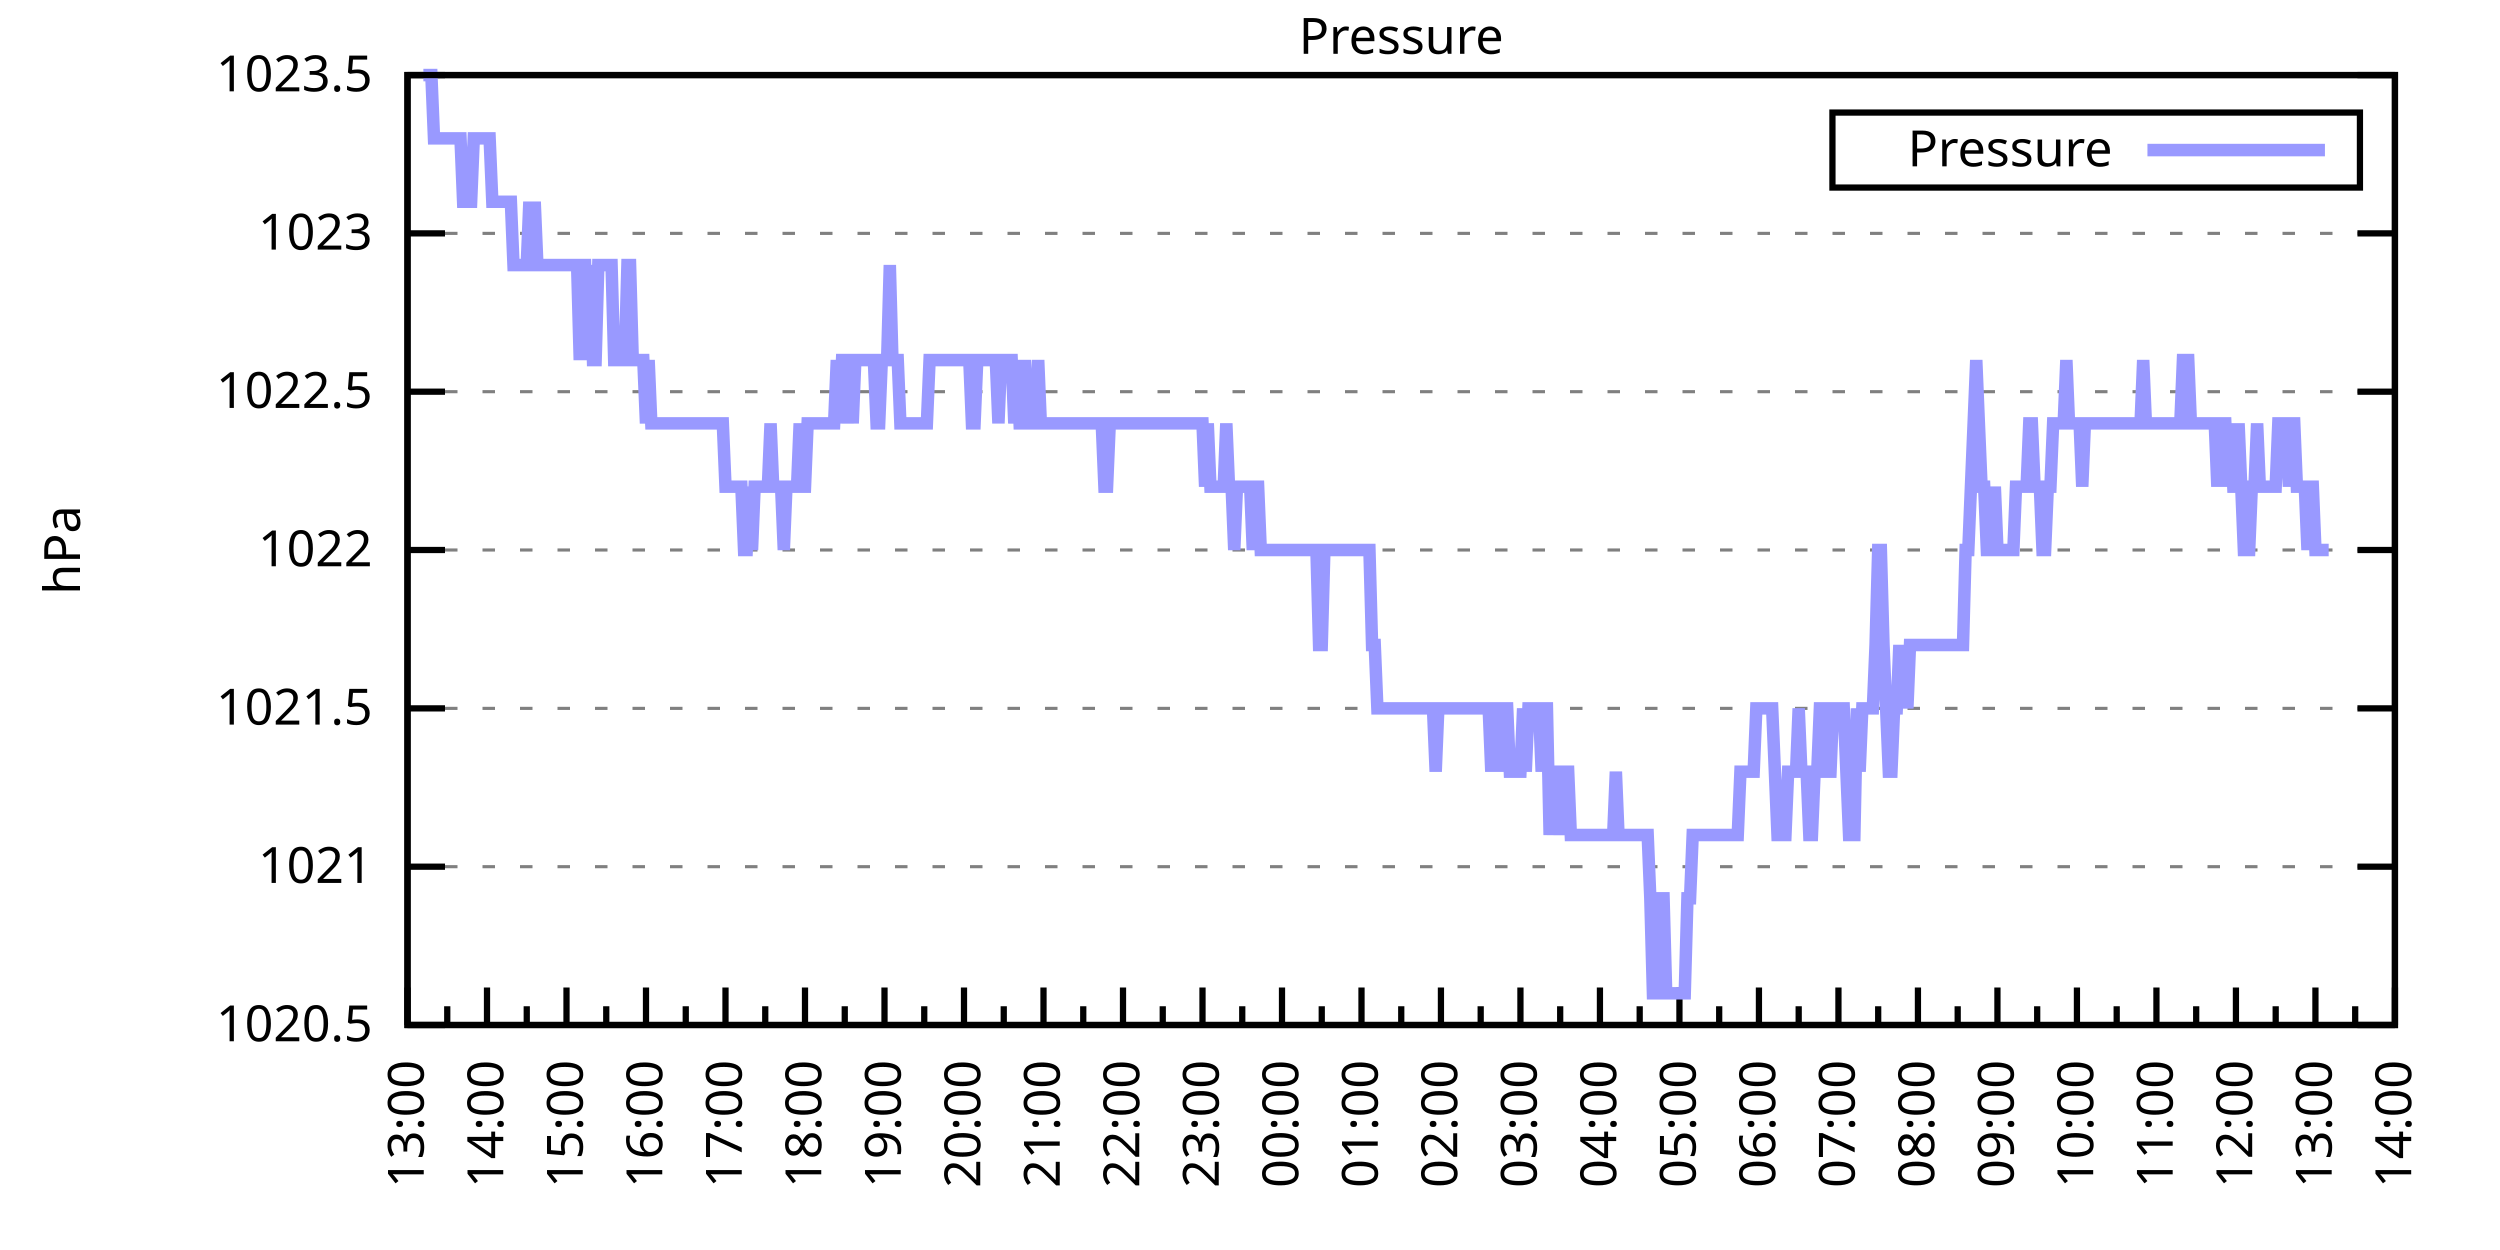
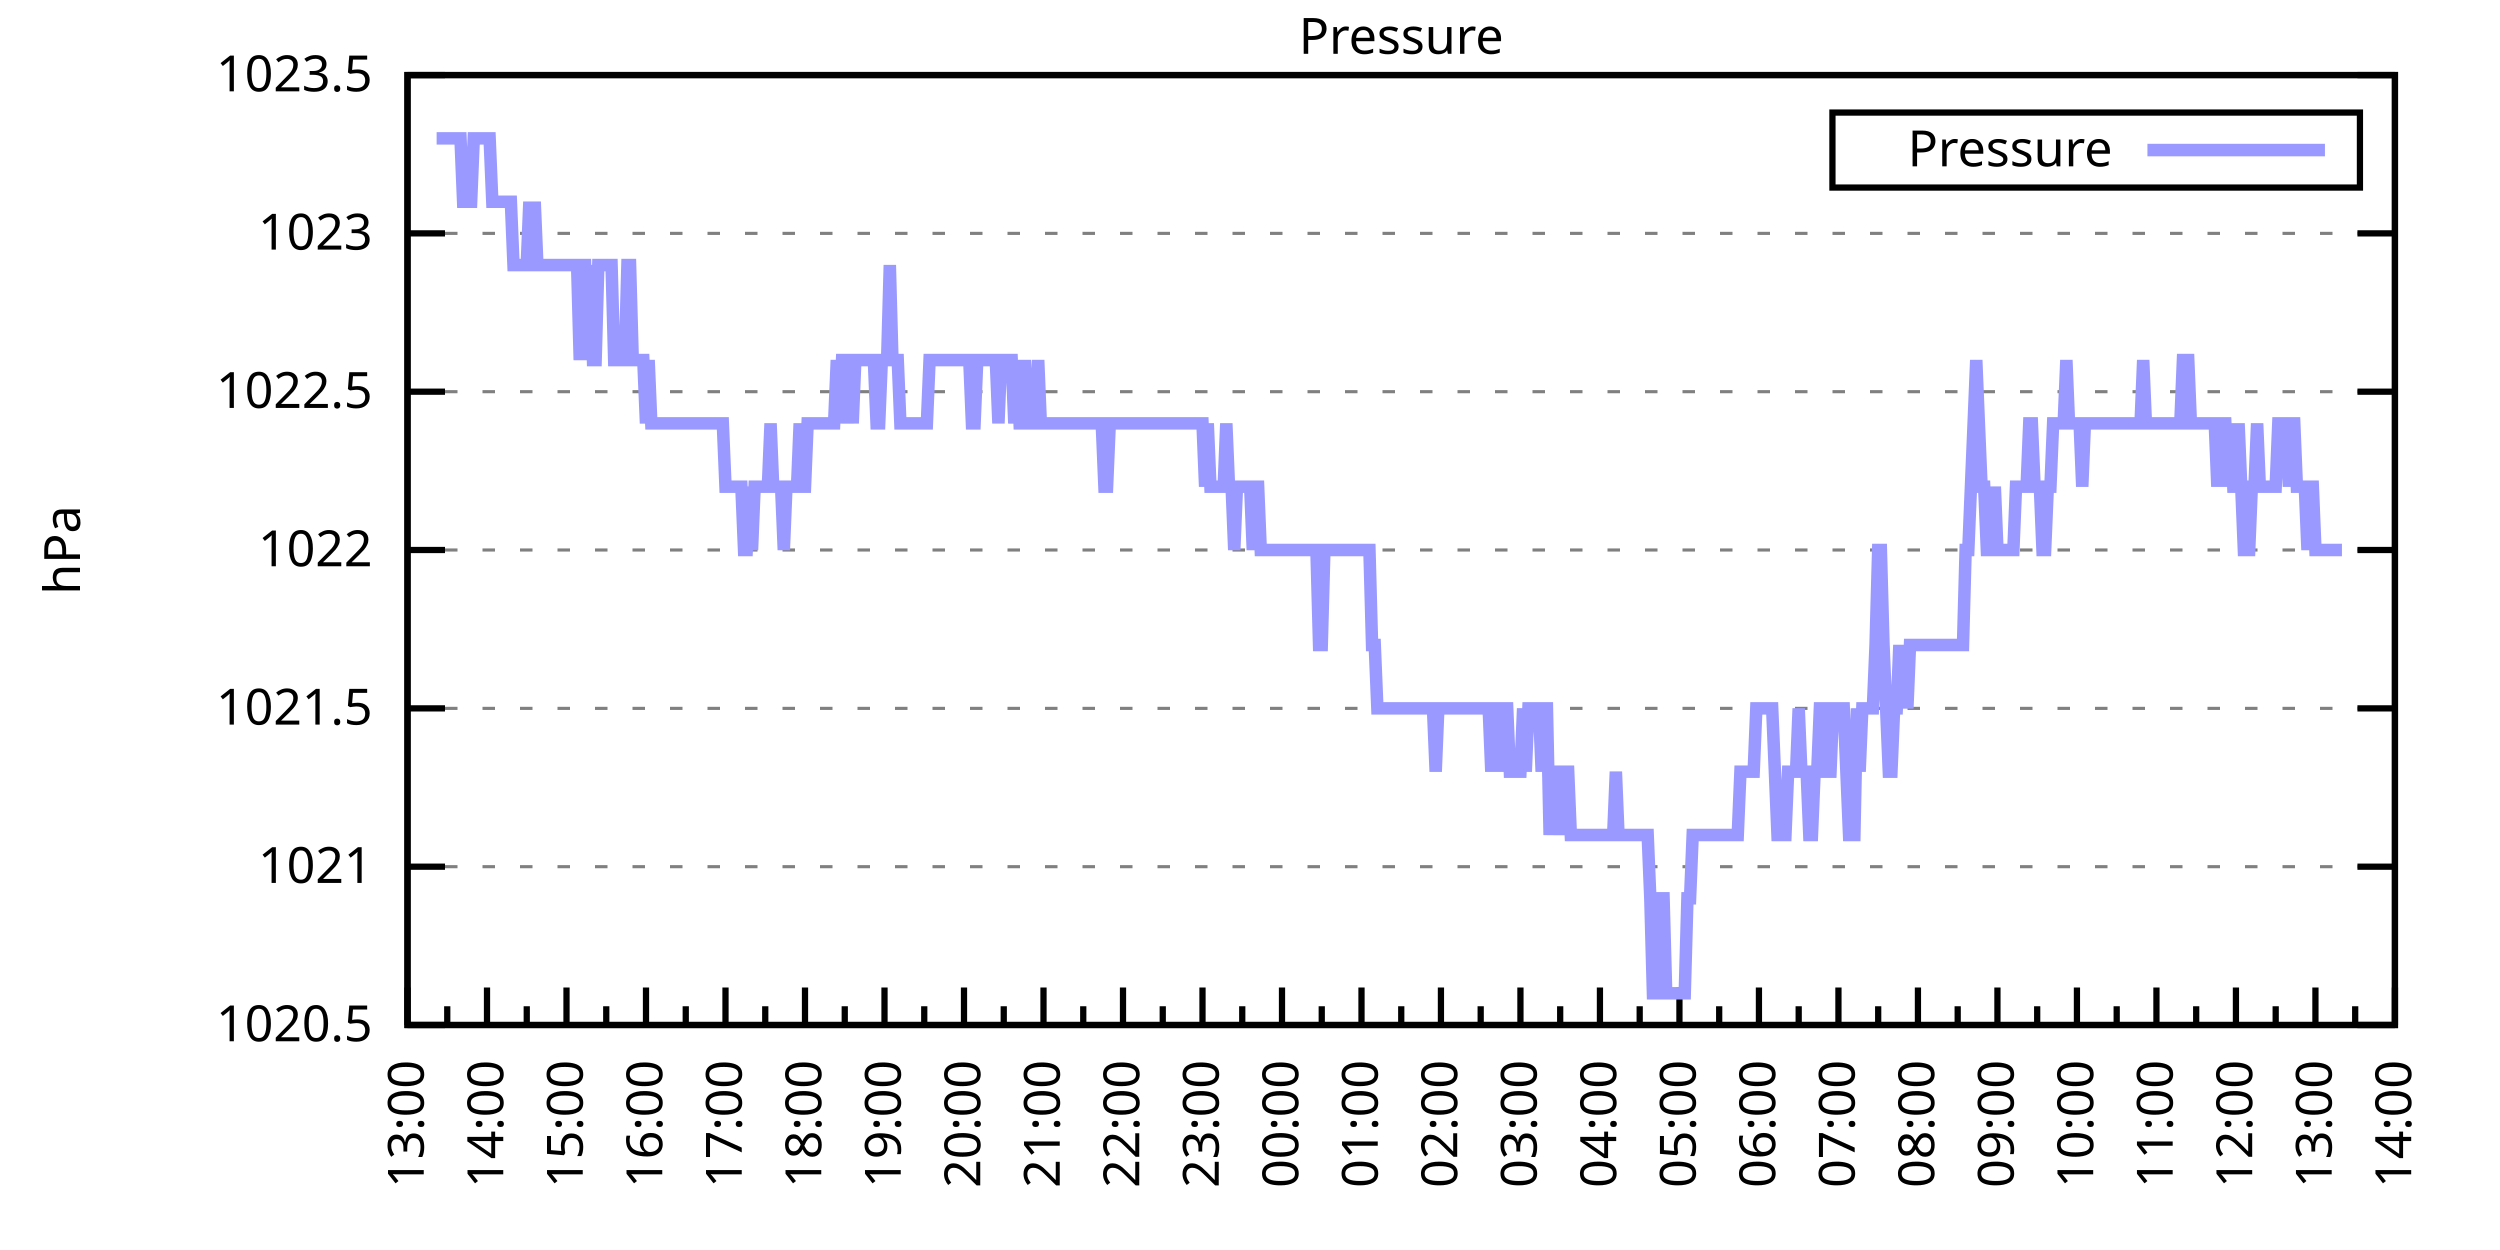
<svg xmlns="http://www.w3.org/2000/svg" xmlns:xlink="http://www.w3.org/1999/xlink" width="400" height="200" viewBox="0 0 400 200">
  <g id="gnuplot_canvas">
    <rect x="0" y="0" width="400" height="200" fill="none" />
    <defs>
      <circle id="gpDot" r="0.5" stroke-width="0.5" stroke="currentColor" />
      <path id="gpPt0" stroke-width="0.333" stroke="currentColor" d="M-1,0 h2 M0,-1 v2" />
      <path id="gpPt1" stroke-width="0.333" stroke="currentColor" d="M-1,-1 L1,1 M1,-1 L-1,1" />
      <path id="gpPt2" stroke-width="0.333" stroke="currentColor" d="M-1,0 L1,0 M0,-1 L0,1 M-1,-1 L1,1 M-1,1 L1,-1" />
      <rect id="gpPt3" stroke-width="0.333" stroke="currentColor" x="-1" y="-1" width="2" height="2" />
      <rect id="gpPt4" stroke-width="0.333" stroke="currentColor" fill="currentColor" x="-1" y="-1" width="2" height="2" />
      <circle id="gpPt5" stroke-width="0.333" stroke="currentColor" cx="0" cy="0" r="1" />
      <use xlink:href="#gpPt5" id="gpPt6" fill="currentColor" stroke="none" />
      <path id="gpPt7" stroke-width="0.333" stroke="currentColor" d="M0,-1.33 L-1.33,0.67 L1.33,0.67 z" />
      <use xlink:href="#gpPt7" id="gpPt8" fill="currentColor" stroke="none" />
      <use xlink:href="#gpPt7" id="gpPt9" stroke="currentColor" transform="rotate(180)" />
      <use xlink:href="#gpPt9" id="gpPt10" fill="currentColor" stroke="none" />
      <use xlink:href="#gpPt3" id="gpPt11" stroke="currentColor" transform="rotate(45)" />
      <use xlink:href="#gpPt11" id="gpPt12" fill="currentColor" stroke="none" />
      <path id="gpPt13" stroke-width="0.333" stroke="currentColor" d="M0,1.330 L1.265,0.411 L0.782,-1.067 L-0.782,-1.076 L-1.265,0.411 z" />
      <use xlink:href="#gpPt13" id="gpPt14" fill="currentColor" stroke="none" />
      <filter id="textbox" filterUnits="objectBoundingBox" x="0" y="0" height="1" width="1">
        <feFlood flood-color="white" flood-opacity="1" result="bgnd" />
        <feComposite in="SourceGraphic" in2="bgnd" operator="atop" />
      </filter>
      <filter id="greybox" filterUnits="objectBoundingBox" x="0" y="0" height="1" width="1">
        <feFlood flood-color="lightgrey" flood-opacity="1" result="grey" />
        <feComposite in="SourceGraphic" in2="grey" operator="atop" />
      </filter>
    </defs>
    <g fill="none" color="white" stroke="currentColor" stroke-width="1.00" stroke-linecap="butt" stroke-linejoin="miter">
</g>
    <g fill="none" color="black" stroke="currentColor" stroke-width="1.00" stroke-linecap="butt" stroke-linejoin="miter">
      <g stroke="none" shape-rendering="crispEdges">
        <polygon fill="rgb(255, 255, 255)" points="65.20,164.00 383.18,164.00 383.18,12.02 65.20,12.02 " />
      </g>
    </g>
    <g fill="none" color="black" stroke="currentColor" stroke-width="1.00" stroke-linecap="butt" stroke-linejoin="miter">
</g>
    <g fill="none" color="black" stroke="black" stroke-width="0.50" stroke-linecap="butt" stroke-linejoin="miter">
</g>
    <g fill="none" color="gray" stroke="currentColor" stroke-width="0.50" stroke-linecap="butt" stroke-linejoin="miter">
      <path stroke="gray" stroke-dasharray="2,4" class="gridline" d="M65.20,164.00 L383.19,164.00  " />
    </g>
    <g fill="none" color="gray" stroke="gray" stroke-width="1.00" stroke-linecap="butt" stroke-linejoin="miter">
</g>
    <g fill="none" color="black" stroke="currentColor" stroke-width="1.00" stroke-linecap="butt" stroke-linejoin="miter">
      <path stroke="black" d="M65.20,164.00 L71.20,164.00 M383.19,164.00 L377.19,164.00  " />
      <g transform="translate(59.60,166.60)" stroke="none" fill="black" font-family="Sans" font-size="8.00" text-anchor="end">
        <text>
          <tspan font-family="Sans"> 1020.5</tspan>
        </text>
      </g>
    </g>
    <g fill="none" color="black" stroke="currentColor" stroke-width="1.00" stroke-linecap="butt" stroke-linejoin="miter">
</g>
    <g fill="none" color="black" stroke="black" stroke-width="0.50" stroke-linecap="butt" stroke-linejoin="miter">
</g>
    <g fill="none" color="gray" stroke="currentColor" stroke-width="0.50" stroke-linecap="butt" stroke-linejoin="miter">
      <path stroke="gray" stroke-dasharray="2,4" class="gridline" d="M65.20,138.67 L383.19,138.67  " />
    </g>
    <g fill="none" color="gray" stroke="gray" stroke-width="1.00" stroke-linecap="butt" stroke-linejoin="miter">
</g>
    <g fill="none" color="black" stroke="currentColor" stroke-width="1.00" stroke-linecap="butt" stroke-linejoin="miter">
      <path stroke="black" d="M65.20,138.67 L71.20,138.67 M383.19,138.67 L377.19,138.67  " />
      <g transform="translate(59.60,141.27)" stroke="none" fill="black" font-family="Sans" font-size="8.00" text-anchor="end">
        <text>
          <tspan font-family="Sans"> 1021</tspan>
        </text>
      </g>
    </g>
    <g fill="none" color="black" stroke="currentColor" stroke-width="1.00" stroke-linecap="butt" stroke-linejoin="miter">
</g>
    <g fill="none" color="black" stroke="black" stroke-width="0.50" stroke-linecap="butt" stroke-linejoin="miter">
</g>
    <g fill="none" color="gray" stroke="currentColor" stroke-width="0.50" stroke-linecap="butt" stroke-linejoin="miter">
      <path stroke="gray" stroke-dasharray="2,4" class="gridline" d="M65.20,113.34 L383.19,113.34  " />
    </g>
    <g fill="none" color="gray" stroke="gray" stroke-width="1.00" stroke-linecap="butt" stroke-linejoin="miter">
</g>
    <g fill="none" color="black" stroke="currentColor" stroke-width="1.00" stroke-linecap="butt" stroke-linejoin="miter">
      <path stroke="black" d="M65.20,113.34 L71.20,113.34 M383.19,113.34 L377.19,113.34  " />
      <g transform="translate(59.60,115.94)" stroke="none" fill="black" font-family="Sans" font-size="8.00" text-anchor="end">
        <text>
          <tspan font-family="Sans"> 1021.5</tspan>
        </text>
      </g>
    </g>
    <g fill="none" color="black" stroke="currentColor" stroke-width="1.00" stroke-linecap="butt" stroke-linejoin="miter">
</g>
    <g fill="none" color="black" stroke="black" stroke-width="0.50" stroke-linecap="butt" stroke-linejoin="miter">
</g>
    <g fill="none" color="gray" stroke="currentColor" stroke-width="0.50" stroke-linecap="butt" stroke-linejoin="miter">
      <path stroke="gray" stroke-dasharray="2,4" class="gridline" d="M65.20,88.00 L383.19,88.00  " />
    </g>
    <g fill="none" color="gray" stroke="gray" stroke-width="1.00" stroke-linecap="butt" stroke-linejoin="miter">
</g>
    <g fill="none" color="black" stroke="currentColor" stroke-width="1.00" stroke-linecap="butt" stroke-linejoin="miter">
      <path stroke="black" d="M65.20,88.00 L71.20,88.00 M383.19,88.00 L377.19,88.00  " />
      <g transform="translate(59.60,90.60)" stroke="none" fill="black" font-family="Sans" font-size="8.00" text-anchor="end">
        <text>
          <tspan font-family="Sans"> 1022</tspan>
        </text>
      </g>
    </g>
    <g fill="none" color="black" stroke="currentColor" stroke-width="1.00" stroke-linecap="butt" stroke-linejoin="miter">
</g>
    <g fill="none" color="black" stroke="black" stroke-width="0.50" stroke-linecap="butt" stroke-linejoin="miter">
</g>
    <g fill="none" color="gray" stroke="currentColor" stroke-width="0.50" stroke-linecap="butt" stroke-linejoin="miter">
      <path stroke="gray" stroke-dasharray="2,4" class="gridline" d="M65.20,62.67 L383.19,62.67  " />
    </g>
    <g fill="none" color="gray" stroke="gray" stroke-width="1.00" stroke-linecap="butt" stroke-linejoin="miter">
</g>
    <g fill="none" color="black" stroke="currentColor" stroke-width="1.00" stroke-linecap="butt" stroke-linejoin="miter">
      <path stroke="black" d="M65.20,62.67 L71.20,62.67 M383.19,62.67 L377.19,62.67  " />
      <g transform="translate(59.60,65.27)" stroke="none" fill="black" font-family="Sans" font-size="8.00" text-anchor="end">
        <text>
          <tspan font-family="Sans"> 1022.5</tspan>
        </text>
      </g>
    </g>
    <g fill="none" color="black" stroke="currentColor" stroke-width="1.00" stroke-linecap="butt" stroke-linejoin="miter">
</g>
    <g fill="none" color="black" stroke="black" stroke-width="0.50" stroke-linecap="butt" stroke-linejoin="miter">
</g>
    <g fill="none" color="gray" stroke="currentColor" stroke-width="0.50" stroke-linecap="butt" stroke-linejoin="miter">
      <path stroke="gray" stroke-dasharray="2,4" class="gridline" d="M65.20,37.34 L383.19,37.34  " />
    </g>
    <g fill="none" color="gray" stroke="gray" stroke-width="1.00" stroke-linecap="butt" stroke-linejoin="miter">
</g>
    <g fill="none" color="black" stroke="currentColor" stroke-width="1.00" stroke-linecap="butt" stroke-linejoin="miter">
      <path stroke="black" d="M65.20,37.34 L71.20,37.34 M383.19,37.34 L377.19,37.34  " />
      <g transform="translate(59.60,39.94)" stroke="none" fill="black" font-family="Sans" font-size="8.00" text-anchor="end">
        <text>
          <tspan font-family="Sans"> 1023</tspan>
        </text>
      </g>
    </g>
    <g fill="none" color="black" stroke="currentColor" stroke-width="1.00" stroke-linecap="butt" stroke-linejoin="miter">
</g>
    <g fill="none" color="black" stroke="black" stroke-width="0.50" stroke-linecap="butt" stroke-linejoin="miter">
</g>
    <g fill="none" color="gray" stroke="currentColor" stroke-width="0.50" stroke-linecap="butt" stroke-linejoin="miter">
      <path stroke="gray" stroke-dasharray="2,4" class="gridline" d="M65.20,12.01 L383.19,12.01  " />
    </g>
    <g fill="none" color="gray" stroke="gray" stroke-width="1.00" stroke-linecap="butt" stroke-linejoin="miter">
</g>
    <g fill="none" color="black" stroke="currentColor" stroke-width="1.00" stroke-linecap="butt" stroke-linejoin="miter">
      <path stroke="black" d="M65.20,12.01 L71.20,12.01 M383.19,12.01 L377.19,12.01  " />
      <g transform="translate(59.60,14.61)" stroke="none" fill="black" font-family="Sans" font-size="8.00" text-anchor="end">
        <text>
          <tspan font-family="Sans"> 1023.5</tspan>
        </text>
      </g>
    </g>
    <g fill="none" color="black" stroke="currentColor" stroke-width="1.00" stroke-linecap="butt" stroke-linejoin="miter">
      <path stroke="black" d="M65.20,164.00 L65.20,158.00  " />
      <g transform="translate(67.80,169.60) rotate(270)" stroke="none" fill="black" font-family="Sans" font-size="8.00" text-anchor="end">
        <text>
          <tspan font-family="Sans">13:00</tspan>
        </text>
      </g>
    </g>
    <g fill="none" color="black" stroke="currentColor" stroke-width="1.00" stroke-linecap="butt" stroke-linejoin="miter">
      <path stroke="black" d="M71.56,164.00 L71.56,161.00 M77.92,164.00 L77.92,158.00  " />
      <g transform="translate(80.52,169.60) rotate(270)" stroke="none" fill="black" font-family="Sans" font-size="8.00" text-anchor="end">
        <text>
          <tspan font-family="Sans">14:00</tspan>
        </text>
      </g>
    </g>
    <g fill="none" color="black" stroke="currentColor" stroke-width="1.00" stroke-linecap="butt" stroke-linejoin="miter">
      <path stroke="black" d="M84.28,164.00 L84.28,161.00 M90.64,164.00 L90.64,158.00  " />
      <g transform="translate(93.24,169.60) rotate(270)" stroke="none" fill="black" font-family="Sans" font-size="8.00" text-anchor="end">
        <text>
          <tspan font-family="Sans">15:00</tspan>
        </text>
      </g>
    </g>
    <g fill="none" color="black" stroke="currentColor" stroke-width="1.00" stroke-linecap="butt" stroke-linejoin="miter">
      <path stroke="black" d="M97.00,164.00 L97.00,161.00 M103.36,164.00 L103.36,158.00  " />
      <g transform="translate(105.96,169.60) rotate(270)" stroke="none" fill="black" font-family="Sans" font-size="8.00" text-anchor="end">
        <text>
          <tspan font-family="Sans">16:00</tspan>
        </text>
      </g>
    </g>
    <g fill="none" color="black" stroke="currentColor" stroke-width="1.00" stroke-linecap="butt" stroke-linejoin="miter">
      <path stroke="black" d="M109.72,164.00 L109.72,161.00 M116.08,164.00 L116.08,158.00  " />
      <g transform="translate(118.68,169.60) rotate(270)" stroke="none" fill="black" font-family="Sans" font-size="8.00" text-anchor="end">
        <text>
          <tspan font-family="Sans">17:00</tspan>
        </text>
      </g>
    </g>
    <g fill="none" color="black" stroke="currentColor" stroke-width="1.00" stroke-linecap="butt" stroke-linejoin="miter">
      <path stroke="black" d="M122.44,164.00 L122.44,161.00 M128.80,164.00 L128.80,158.00  " />
      <g transform="translate(131.40,169.60) rotate(270)" stroke="none" fill="black" font-family="Sans" font-size="8.00" text-anchor="end">
        <text>
          <tspan font-family="Sans">18:00</tspan>
        </text>
      </g>
    </g>
    <g fill="none" color="black" stroke="currentColor" stroke-width="1.00" stroke-linecap="butt" stroke-linejoin="miter">
      <path stroke="black" d="M135.16,164.00 L135.16,161.00 M141.52,164.00 L141.52,158.00  " />
      <g transform="translate(144.12,169.60) rotate(270)" stroke="none" fill="black" font-family="Sans" font-size="8.00" text-anchor="end">
        <text>
          <tspan font-family="Sans">19:00</tspan>
        </text>
      </g>
    </g>
    <g fill="none" color="black" stroke="currentColor" stroke-width="1.00" stroke-linecap="butt" stroke-linejoin="miter">
      <path stroke="black" d="M147.88,164.00 L147.88,161.00 M154.24,164.00 L154.24,158.00  " />
      <g transform="translate(156.84,169.60) rotate(270)" stroke="none" fill="black" font-family="Sans" font-size="8.00" text-anchor="end">
        <text>
          <tspan font-family="Sans">20:00</tspan>
        </text>
      </g>
    </g>
    <g fill="none" color="black" stroke="currentColor" stroke-width="1.00" stroke-linecap="butt" stroke-linejoin="miter">
      <path stroke="black" d="M160.60,164.00 L160.60,161.00 M166.96,164.00 L166.96,158.00  " />
      <g transform="translate(169.56,169.60) rotate(270)" stroke="none" fill="black" font-family="Sans" font-size="8.00" text-anchor="end">
        <text>
          <tspan font-family="Sans">21:00</tspan>
        </text>
      </g>
    </g>
    <g fill="none" color="black" stroke="currentColor" stroke-width="1.00" stroke-linecap="butt" stroke-linejoin="miter">
      <path stroke="black" d="M173.32,164.00 L173.32,161.00 M179.68,164.00 L179.68,158.00  " />
      <g transform="translate(182.28,169.60) rotate(270)" stroke="none" fill="black" font-family="Sans" font-size="8.00" text-anchor="end">
        <text>
          <tspan font-family="Sans">22:00</tspan>
        </text>
      </g>
    </g>
    <g fill="none" color="black" stroke="currentColor" stroke-width="1.00" stroke-linecap="butt" stroke-linejoin="miter">
      <path stroke="black" d="M186.04,164.00 L186.04,161.00 M192.40,164.00 L192.40,158.00  " />
      <g transform="translate(195.00,169.60) rotate(270)" stroke="none" fill="black" font-family="Sans" font-size="8.00" text-anchor="end">
        <text>
          <tspan font-family="Sans">23:00</tspan>
        </text>
      </g>
    </g>
    <g fill="none" color="black" stroke="currentColor" stroke-width="1.00" stroke-linecap="butt" stroke-linejoin="miter">
      <path stroke="black" d="M198.76,164.00 L198.76,161.00 M205.12,164.00 L205.12,158.00  " />
      <g transform="translate(207.72,169.60) rotate(270)" stroke="none" fill="black" font-family="Sans" font-size="8.00" text-anchor="end">
        <text>
          <tspan font-family="Sans">00:00</tspan>
        </text>
      </g>
    </g>
    <g fill="none" color="black" stroke="currentColor" stroke-width="1.00" stroke-linecap="butt" stroke-linejoin="miter">
      <path stroke="black" d="M211.48,164.00 L211.48,161.00 M217.84,164.00 L217.84,158.00  " />
      <g transform="translate(220.44,169.60) rotate(270)" stroke="none" fill="black" font-family="Sans" font-size="8.00" text-anchor="end">
        <text>
          <tspan font-family="Sans">01:00</tspan>
        </text>
      </g>
    </g>
    <g fill="none" color="black" stroke="currentColor" stroke-width="1.00" stroke-linecap="butt" stroke-linejoin="miter">
      <path stroke="black" d="M224.20,164.00 L224.20,161.00 M230.55,164.00 L230.55,158.00  " />
      <g transform="translate(233.15,169.60) rotate(270)" stroke="none" fill="black" font-family="Sans" font-size="8.00" text-anchor="end">
        <text>
          <tspan font-family="Sans">02:00</tspan>
        </text>
      </g>
    </g>
    <g fill="none" color="black" stroke="currentColor" stroke-width="1.00" stroke-linecap="butt" stroke-linejoin="miter">
      <path stroke="black" d="M236.91,164.00 L236.91,161.00 M243.27,164.00 L243.27,158.00  " />
      <g transform="translate(245.87,169.60) rotate(270)" stroke="none" fill="black" font-family="Sans" font-size="8.00" text-anchor="end">
        <text>
          <tspan font-family="Sans">03:00</tspan>
        </text>
      </g>
    </g>
    <g fill="none" color="black" stroke="currentColor" stroke-width="1.00" stroke-linecap="butt" stroke-linejoin="miter">
      <path stroke="black" d="M249.63,164.00 L249.63,161.00 M255.99,164.00 L255.99,158.00  " />
      <g transform="translate(258.59,169.60) rotate(270)" stroke="none" fill="black" font-family="Sans" font-size="8.00" text-anchor="end">
        <text>
          <tspan font-family="Sans">04:00</tspan>
        </text>
      </g>
    </g>
    <g fill="none" color="black" stroke="currentColor" stroke-width="1.00" stroke-linecap="butt" stroke-linejoin="miter">
      <path stroke="black" d="M262.35,164.00 L262.35,161.00 M268.71,164.00 L268.71,158.00  " />
      <g transform="translate(271.31,169.60) rotate(270)" stroke="none" fill="black" font-family="Sans" font-size="8.00" text-anchor="end">
        <text>
          <tspan font-family="Sans">05:00</tspan>
        </text>
      </g>
    </g>
    <g fill="none" color="black" stroke="currentColor" stroke-width="1.00" stroke-linecap="butt" stroke-linejoin="miter">
      <path stroke="black" d="M275.07,164.00 L275.07,161.00 M281.43,164.00 L281.43,158.00  " />
      <g transform="translate(284.03,169.60) rotate(270)" stroke="none" fill="black" font-family="Sans" font-size="8.00" text-anchor="end">
        <text>
          <tspan font-family="Sans">06:00</tspan>
        </text>
      </g>
    </g>
    <g fill="none" color="black" stroke="currentColor" stroke-width="1.00" stroke-linecap="butt" stroke-linejoin="miter">
      <path stroke="black" d="M287.79,164.00 L287.79,161.00 M294.15,164.00 L294.15,158.00  " />
      <g transform="translate(296.75,169.60) rotate(270)" stroke="none" fill="black" font-family="Sans" font-size="8.00" text-anchor="end">
        <text>
          <tspan font-family="Sans">07:00</tspan>
        </text>
      </g>
    </g>
    <g fill="none" color="black" stroke="currentColor" stroke-width="1.00" stroke-linecap="butt" stroke-linejoin="miter">
      <path stroke="black" d="M300.51,164.00 L300.51,161.00 M306.87,164.00 L306.87,158.00  " />
      <g transform="translate(309.47,169.60) rotate(270)" stroke="none" fill="black" font-family="Sans" font-size="8.00" text-anchor="end">
        <text>
          <tspan font-family="Sans">08:00</tspan>
        </text>
      </g>
    </g>
    <g fill="none" color="black" stroke="currentColor" stroke-width="1.00" stroke-linecap="butt" stroke-linejoin="miter">
      <path stroke="black" d="M313.23,164.00 L313.23,161.00 M319.59,164.00 L319.59,158.00  " />
      <g transform="translate(322.19,169.60) rotate(270)" stroke="none" fill="black" font-family="Sans" font-size="8.00" text-anchor="end">
        <text>
          <tspan font-family="Sans">09:00</tspan>
        </text>
      </g>
    </g>
    <g fill="none" color="black" stroke="currentColor" stroke-width="1.00" stroke-linecap="butt" stroke-linejoin="miter">
      <path stroke="black" d="M325.95,164.00 L325.95,161.00 M332.31,164.00 L332.31,158.00  " />
      <g transform="translate(334.91,169.60) rotate(270)" stroke="none" fill="black" font-family="Sans" font-size="8.00" text-anchor="end">
        <text>
          <tspan font-family="Sans">10:00</tspan>
        </text>
      </g>
    </g>
    <g fill="none" color="black" stroke="currentColor" stroke-width="1.00" stroke-linecap="butt" stroke-linejoin="miter">
      <path stroke="black" d="M338.67,164.00 L338.67,161.00 M345.03,164.00 L345.03,158.00  " />
      <g transform="translate(347.63,169.60) rotate(270)" stroke="none" fill="black" font-family="Sans" font-size="8.00" text-anchor="end">
        <text>
          <tspan font-family="Sans">11:00</tspan>
        </text>
      </g>
    </g>
    <g fill="none" color="black" stroke="currentColor" stroke-width="1.00" stroke-linecap="butt" stroke-linejoin="miter">
      <path stroke="black" d="M351.39,164.00 L351.39,161.00 M357.75,164.00 L357.75,158.00  " />
      <g transform="translate(360.35,169.60) rotate(270)" stroke="none" fill="black" font-family="Sans" font-size="8.00" text-anchor="end">
        <text>
          <tspan font-family="Sans">12:00</tspan>
        </text>
      </g>
    </g>
    <g fill="none" color="black" stroke="currentColor" stroke-width="1.00" stroke-linecap="butt" stroke-linejoin="miter">
      <path stroke="black" d="M364.11,164.00 L364.11,161.00 M370.47,164.00 L370.47,158.00  " />
      <g transform="translate(373.07,169.60) rotate(270)" stroke="none" fill="black" font-family="Sans" font-size="8.00" text-anchor="end">
        <text>
          <tspan font-family="Sans">13:00</tspan>
        </text>
      </g>
    </g>
    <g fill="none" color="black" stroke="currentColor" stroke-width="1.00" stroke-linecap="butt" stroke-linejoin="miter">
      <path stroke="black" d="M376.83,164.00 L376.83,161.00 M383.19,164.00 L383.19,158.00  " />
      <g transform="translate(385.79,169.60) rotate(270)" stroke="none" fill="black" font-family="Sans" font-size="8.00" text-anchor="end">
        <text>
          <tspan font-family="Sans">14:00</tspan>
        </text>
      </g>
    </g>
    <g fill="none" color="black" stroke="currentColor" stroke-width="1.00" stroke-linecap="butt" stroke-linejoin="miter">
</g>
    <g fill="none" color="black" stroke="currentColor" stroke-width="1.00" stroke-linecap="butt" stroke-linejoin="miter">
      <path stroke="black" d="M65.20,12.01 L65.20,164.00 L383.19,164.00 L383.19,12.01 L65.20,12.01 Z  " />
    </g>
    <g fill="none" color="black" stroke="currentColor" stroke-width="1.00" stroke-linecap="butt" stroke-linejoin="miter">
      <g transform="translate(12.80,88.01) rotate(270)" stroke="none" fill="black" font-family="Sans" font-size="8.00" text-anchor="middle">
        <text>
          <tspan font-family="Sans">hPa</tspan>
        </text>
      </g>
    </g>
    <g fill="none" color="black" stroke="currentColor" stroke-width="1.00" stroke-linecap="butt" stroke-linejoin="miter">
</g>
    <g fill="none" color="black" stroke="currentColor" stroke-width="1.00" stroke-linecap="butt" stroke-linejoin="miter">
      <path stroke="black" d="M293.19,30.01 L293.19,18.01 L377.59,18.01 L377.59,30.01 L293.19,30.01 Z  " />
    </g>
    <g id="Pressure_plot_1">
      <g fill="none" color="white" stroke="black" stroke-width="2.00" stroke-linecap="butt" stroke-linejoin="miter">
</g>
      <g fill="none" color="black" stroke="currentColor" stroke-width="2.00" stroke-linecap="butt" stroke-linejoin="miter">
        <g transform="translate(337.99,26.61)" stroke="none" fill="black" font-family="Sans" font-size="8.00" text-anchor="end">
          <text>
            <tspan font-family="Sans">Pressure</tspan>
          </text>
        </g>
      </g>
      <g fill="none" color="black" stroke="currentColor" stroke-width="2.00" stroke-linecap="butt" stroke-linejoin="miter">
-         <path stroke="rgb(153, 153, 255)" d="M343.59,24.01 L371.99,24.01 M67.74,12.01 L68.17,12.01 L68.59,12.01 L69.02,12.01 L69.44,22.14 L69.86,22.14   L70.29,22.14 L70.71,22.14 L71.14,22.14 L71.56,22.14 L71.98,22.14 L72.41,22.14 L72.83,22.14 L73.26,22.14   L73.68,22.14 L74.10,32.28 L74.53,32.28 L74.95,32.28 L75.38,32.28 L75.80,22.14 L76.22,22.14 L76.65,22.14   L77.07,22.14 L77.50,22.14 L77.92,22.14 L78.34,22.14 L78.77,32.28 L79.19,32.28 L79.62,32.28 L80.04,32.28   L80.46,32.28 L80.89,32.28 L81.31,32.28 L81.74,32.28 L82.16,42.41 L82.58,42.41 L83.01,42.41 L83.43,42.41   L83.86,42.41 L84.28,42.41 L84.70,32.28 L85.13,42.41 L85.55,32.28 L85.98,42.41 L86.40,42.41 L86.82,42.41   L87.25,42.41 L87.67,42.41 L88.10,42.41 L88.52,42.41 L88.94,42.41 L89.37,42.41 L89.79,42.41 L90.22,42.41   L90.64,42.41 L91.06,42.41 L91.49,42.41 L91.91,42.41 L92.34,42.41 L92.76,57.61 L93.18,42.41 L93.61,42.41   L94.03,57.61 L94.46,42.41 L94.88,57.61 L95.30,57.61 L95.73,42.41 L96.15,42.41 L96.58,42.41 L97.00,42.41   L97.42,42.41 L97.85,42.41 L98.27,57.61 L98.69,57.61 L99.12,57.61 L99.54,57.61 L99.97,57.61 L100.39,42.41   L100.81,42.41 L101.24,57.61 L101.66,57.61 L102.09,57.61 L102.51,57.61 L102.93,57.61 L103.36,67.74 L103.78,57.61   L104.21,67.74 L104.63,67.74 L105.05,67.74 L105.48,67.74 L105.90,67.74 L106.33,67.74 L106.75,67.74 L107.17,67.74   L107.60,67.74 L108.02,67.74 L108.45,67.74 L108.87,67.74 L109.29,67.74 L109.72,67.74 L110.14,67.74 L110.57,67.74   L110.99,67.74 L111.41,67.74 L111.84,67.74 L112.26,67.74 L112.69,67.74 L113.11,67.74 L113.53,67.74 L113.96,67.74   L114.38,67.74 L114.81,67.74 L115.23,67.74 L115.65,67.74 L116.08,77.87 L116.50,77.87 L116.93,77.87 L117.35,77.87   L117.77,77.87 L118.20,77.87 L118.62,77.87 L119.05,88.00 L119.47,88.00 L119.89,77.87 L120.32,88.00 L120.74,77.87   L121.17,77.87 L121.59,77.87 L122.01,77.87 L122.44,77.87 L122.86,77.87 L123.29,67.74 L123.71,77.87 L124.13,77.87   L124.56,77.87 L124.98,77.87 L125.41,88.00 L125.83,77.87 L126.25,77.87 L126.68,77.87 L127.10,77.87 L127.53,77.87   L127.95,67.74 L128.37,77.87 L128.80,77.87 L129.22,67.74 L129.65,67.74 L130.07,67.74 L130.49,67.74 L130.92,67.74   L131.34,67.74 L131.77,67.74 L132.19,67.74 L132.61,67.74 L133.04,67.74 L133.46,67.74 L133.89,57.61 L134.31,67.74   L134.73,57.61 L135.16,57.61 L135.58,67.74 L136.01,57.61 L136.43,67.74 L136.85,57.61 L137.28,57.61 L137.70,57.61   L138.13,57.61 L138.55,57.61 L138.97,57.61 L139.40,57.61 L139.82,57.61 L140.25,67.74 L140.67,67.74 L141.09,57.61   L141.52,57.61 L141.94,57.61 L142.37,42.41 L142.79,57.61 L143.21,57.61 L143.64,57.61 L144.06,67.74 L144.49,67.74   L144.91,67.74 L145.33,67.74 L145.76,67.74 L146.18,67.74 L146.61,67.74 L147.03,67.74 L147.45,67.74 L147.88,67.74   L148.30,67.74 L148.73,57.61 L149.15,57.61 L149.57,57.61 L150.00,57.61 L150.42,57.61 L150.85,57.61 L151.27,57.61   L151.69,57.61 L152.12,57.61 L152.54,57.61 L152.97,57.61 L153.39,57.61 L153.81,57.61 L154.24,57.61 L154.66,57.61   L155.09,57.61 L155.51,67.74 L155.93,67.74 L156.36,57.61 L156.78,57.61 L157.21,57.61 L157.63,57.61 L158.05,57.61   L158.48,57.61 L158.90,57.61 L159.33,57.61 L159.75,67.74 L160.17,57.61 L160.60,57.61 L161.02,57.61 L161.44,57.61   L161.87,57.61 L162.29,67.74 L162.72,57.61 L163.14,67.74 L163.56,67.74 L163.99,57.61 L164.41,67.74 L164.84,67.74   L165.26,67.74 L165.68,67.74 L166.11,57.61 L166.53,67.74 L166.96,67.74 L167.38,67.74 L167.80,67.74 L168.23,67.74   L168.65,67.74 L169.08,67.74 L169.50,67.74 L169.92,67.74 L170.35,67.74 L170.77,67.74 L171.20,67.74 L171.62,67.74   L172.04,67.74 L172.47,67.74 L172.89,67.74 L173.32,67.74 L173.74,67.74 L174.16,67.74 L174.59,67.74 L175.01,67.74   L175.44,67.74 L175.86,67.74 L176.28,67.74 L176.71,77.87 L177.13,77.87 L177.56,67.74 L177.98,67.74 L178.40,67.74   L178.83,67.74 L179.25,67.74 L179.68,67.74 L180.10,67.74 L180.52,67.74 L180.95,67.74 L181.37,67.74 L181.80,67.74   L182.22,67.74 L182.64,67.74 L183.07,67.74 L183.49,67.74 L183.92,67.74 L184.34,67.74 L184.76,67.74 L185.19,67.74   L185.61,67.74 L186.04,67.74 L186.46,67.74 L186.88,67.74 L187.31,67.74 L187.73,67.74 L188.16,67.74 L188.58,67.74   L189.00,67.74 L189.43,67.74 L189.85,67.74 L190.28,67.74 L190.70,67.74 L191.12,67.74 L191.55,67.74 L191.97,67.74   L192.40,67.74 L192.82,77.87 L193.24,67.74 L193.67,77.87 L194.09,77.87 L194.52,77.87 L194.94,77.87 L195.36,77.87   L195.79,77.87 L196.21,67.74 L196.64,77.87 L197.06,77.87 L197.48,88.00 L197.91,77.87 L198.33,77.87 L198.76,77.87   L199.18,77.87 L199.60,77.87 L200.03,77.87 L200.45,88.00 L200.88,77.87 L201.30,77.87 L201.72,88.00 L202.15,88.00   L202.57,88.00 L203.00,88.00 L203.42,88.00 L203.84,88.00 L204.27,88.00 L204.69,88.00 L205.12,88.00 L205.54,88.00   L205.96,88.00 L206.39,88.00 L206.81,88.00 L207.24,88.00 L207.66,88.00 L208.08,88.00 L208.51,88.00 L208.93,88.00   L209.36,88.00 L209.78,88.00 L210.20,88.00 L210.63,88.00 L211.05,103.20 L211.48,103.20 L211.90,88.00 L212.32,88.00   L212.75,88.00 L213.17,88.00 L213.60,88.00 L214.02,88.00 L214.44,88.00 L214.87,88.00 L215.29,88.00 L215.72,88.00   L216.14,88.00 L216.56,88.00 L216.99,88.00 L217.41,88.00 L217.84,88.00 L218.26,88.00 L218.68,88.00 L219.11,88.00   L219.53,103.20 L219.96,103.20 L220.38,113.34 L220.80,113.34 L221.23,113.34 L221.65,113.34 L222.08,113.34 L222.50,113.34   L222.92,113.34 L223.35,113.34 L223.77,113.34 L224.20,113.34 L224.62,113.34 L225.04,113.34 L225.47,113.34 L225.89,113.34   L226.31,113.34 L226.74,113.34 L227.16,113.34 L227.59,113.34 L228.01,113.34 L228.43,113.34 L228.86,113.34 L229.28,113.34   L229.71,123.47 L230.13,113.34 L230.55,113.34 L230.98,113.34 L231.40,113.34 L231.83,113.34 L232.25,113.34 L232.67,113.34   L233.10,113.34 L233.52,113.34 L233.95,113.34 L234.37,113.34 L234.79,113.34 L235.22,113.34 L235.64,113.34 L236.07,113.34   L236.49,113.34 L236.91,113.34 L237.34,113.34 L237.76,113.34 L238.19,113.34 L238.61,123.47 L239.03,113.34 L239.46,113.34   L239.88,123.47 L240.31,113.34 L240.73,113.34 L241.15,113.34 L241.58,123.47 L242.00,123.47 L242.43,123.47 L242.85,123.47   L243.27,123.47 L243.70,113.34 L244.12,123.47 L244.55,113.34 L244.97,113.34 L245.39,113.34 L245.82,113.34 L246.24,113.34   L246.67,123.47 L247.09,113.34 L247.51,113.34 L247.94,133.60 L248.36,123.47 L248.79,123.47 L249.21,123.47 L249.63,133.60   L250.06,123.47 L250.48,123.47 L250.91,123.47 L251.33,133.60 L251.75,133.60 L252.18,133.60 L252.60,133.60 L253.03,133.60   L253.45,133.60 L253.87,133.60 L254.30,133.60 L254.72,133.60 L255.15,133.60 L255.57,133.60 L255.99,133.60 L256.42,133.60   L256.84,133.60 L257.27,133.60 L257.69,133.60 L258.11,133.60 L258.54,123.47 L258.96,133.60 L259.39,133.60 L259.81,133.60   L260.23,133.60 L260.66,133.60 L261.08,133.60 L261.51,133.60 L261.93,133.60 L262.35,133.60 L262.78,133.60 L263.20,133.60   L263.63,133.60 L264.05,143.73 L264.47,158.93 L264.90,158.93 L265.32,158.93 L265.75,143.73 L266.17,143.73 L266.59,158.93   L267.02,158.93 L267.44,158.93 L267.87,158.93 L268.29,158.93 L268.71,158.93 L269.14,158.93 L269.56,158.93 L269.99,143.73   L270.41,143.73 L270.83,133.60 L271.26,133.60 L271.68,133.60 L272.11,133.60 L272.53,133.60 L272.95,133.60 L273.38,133.60   L273.80,133.60 L274.23,133.60 L274.65,133.60 L275.07,133.60 L275.50,133.60 L275.92,133.60 L276.35,133.60 L276.77,133.60   L277.19,133.60 L277.62,133.60 L278.04,133.60 L278.47,123.47 L278.89,123.47 L279.31,123.47 L279.74,123.47 L280.16,123.47   L280.59,123.47 L281.01,113.34 L281.43,113.34 L281.86,113.34 L282.28,113.34 L282.71,113.34 L283.13,113.34 L283.55,113.34   L283.98,123.47 L284.40,133.60 L284.83,133.60 L285.25,133.60 L285.67,133.60 L286.10,123.47 L286.52,123.47 L286.95,123.47   L287.37,123.47 L287.79,113.34 L288.22,123.47 L288.64,123.47 L289.06,123.47 L289.49,133.60 L289.91,133.60 L290.34,123.47   L290.76,123.47 L291.18,113.34 L291.61,113.34 L292.03,113.34 L292.46,123.47 L292.88,123.47 L293.30,113.34 L293.73,113.34   L294.15,113.34 L294.58,113.34 L295.00,113.34 L295.42,123.47 L295.85,133.60 L296.27,133.60 L296.70,133.60 L297.12,113.34   L297.54,123.47 L297.97,113.34 L298.39,113.34 L298.82,113.34 L299.24,113.34 L299.66,113.34 L300.09,103.20 L300.51,88.00   L300.94,88.00 L301.36,103.20 L301.78,113.34 L302.21,123.47 L302.63,123.47 L303.06,113.34 L303.48,113.34 L303.90,103.20   L304.33,113.34 L304.75,103.20 L305.18,113.34 L305.60,103.20 L306.02,103.20 L306.45,103.20 L306.87,103.20 L307.30,103.20   L307.72,103.20 L308.14,103.20 L308.57,103.20 L308.99,103.20 L309.42,103.20 L309.84,103.20 L310.26,103.20 L310.69,103.20   L311.11,103.20 L311.54,103.20 L311.96,103.20 L312.38,103.20 L312.81,103.20 L313.23,103.20 L313.66,103.20 L314.08,103.20   L314.50,88.00 L314.93,88.00 L315.35,77.87 L315.78,67.74 L316.20,57.61 L316.62,67.74 L317.05,77.87 L317.47,77.87   L317.90,88.00 L318.32,88.00 L318.74,88.00 L319.17,77.87 L319.59,88.00 L320.02,88.00 L320.44,88.00 L320.86,88.00   L321.29,88.00 L321.71,88.00 L322.14,88.00 L322.56,77.87 L322.98,77.87 L323.41,77.87 L323.83,77.87 L324.26,77.87   L324.68,67.74 L325.10,67.74 L325.53,77.87 L325.95,77.87 L326.38,77.87 L326.80,88.00 L327.22,88.00 L327.65,77.87   L328.07,77.87 L328.50,67.74 L328.92,67.74 L329.34,67.74 L329.77,67.74 L330.19,67.74 L330.62,57.61 L331.04,67.74   L331.46,67.74 L331.89,67.74 L332.31,67.74 L332.74,67.74 L333.16,77.87 L333.58,67.74 L334.01,67.74 L334.43,67.74   L334.86,67.74 L335.28,67.74 L335.70,67.74 L336.13,67.74 L336.55,67.74 L336.98,67.74 L337.40,67.74 L337.82,67.74   L338.25,67.74 L338.67,67.74 L339.10,67.74 L339.52,67.74 L339.94,67.74 L340.37,67.74 L340.79,67.74 L341.22,67.74   L341.64,67.74 L342.06,67.74 L342.49,67.74 L342.91,57.61 L343.34,67.74 L343.76,67.74 L344.18,67.74 L344.61,67.74   L345.03,67.74 L345.46,67.74 L345.88,67.74 L346.30,67.74 L346.73,67.74 L347.15,67.74 L347.58,67.74 L348.00,67.74   L348.42,67.74 L348.85,67.74 L349.27,57.61 L349.70,57.61 L350.12,57.61 L350.54,67.74 L350.97,67.74 L351.39,67.74   L351.81,67.74 L352.24,67.74 L352.66,67.74 L353.09,67.74 L353.51,67.74 L353.93,67.74 L354.36,67.74 L354.78,77.87   L355.21,67.74 L355.63,67.74 L356.05,67.74 L356.48,77.87 L356.90,67.74 L357.33,77.87 L357.75,77.87 L358.17,67.74   L358.60,77.87 L359.02,88.00 L359.45,88.00 L359.87,88.00 L360.29,77.87 L360.72,77.87 L361.14,67.74 L361.57,77.87   L361.99,77.87 L362.41,77.87 L362.84,77.87 L363.26,77.87 L363.69,77.87 L364.11,77.87 L364.53,67.74 L364.96,67.74   L365.38,67.74 L365.81,67.74 L366.23,77.87 L366.65,67.74 L367.08,67.74 L367.50,77.87 L367.93,77.87 L368.35,77.87   L368.77,77.87 L369.20,88.00 L369.62,77.87 L370.05,77.87 L370.47,88.00 L370.89,88.00 L371.32,88.00 L371.74,88.00   L372.17,88.00 L372.59,88.00  " />
+         <path stroke="rgb(153, 153, 255)" d="M343.59,24.01 L371.99,24.01 M69.86,22.14 L70.29,22.14 L70.71,22.14 L71.14,22.14 L71.56,22.14 L71.98,22.14   L72.41,22.14 L72.83,22.14 L73.26,22.14 L73.68,22.14 L74.10,32.28 L74.53,32.28 L74.95,32.28 L75.38,32.28   L75.80,22.14 L76.22,22.14 L76.65,22.14 L77.07,22.14 L77.50,22.14 L77.92,22.14 L78.34,22.14 L78.77,32.28   L79.19,32.28 L79.62,32.28 L80.04,32.28 L80.46,32.28 L80.89,32.28 L81.31,32.28 L81.74,32.28 L82.16,42.41   L82.58,42.41 L83.01,42.41 L83.43,42.41 L83.86,42.41 L84.28,42.41 L84.70,32.28 L85.13,42.41 L85.55,32.28   L85.98,42.41 L86.40,42.41 L86.82,42.41 L87.25,42.41 L87.67,42.41 L88.10,42.41 L88.52,42.41 L88.94,42.41   L89.37,42.41 L89.79,42.41 L90.22,42.41 L90.64,42.41 L91.06,42.41 L91.49,42.41 L91.91,42.41 L92.34,42.41   L92.76,57.61 L93.18,42.41 L93.61,42.41 L94.03,57.61 L94.46,42.41 L94.88,57.61 L95.30,57.61 L95.73,42.41   L96.15,42.41 L96.58,42.41 L97.00,42.41 L97.42,42.41 L97.85,42.41 L98.27,57.61 L98.69,57.61 L99.12,57.61   L99.54,57.61 L99.97,57.61 L100.39,42.41 L100.81,42.41 L101.24,57.61 L101.66,57.61 L102.09,57.61 L102.51,57.61   L102.93,57.61 L103.36,67.74 L103.78,57.61 L104.21,67.74 L104.63,67.74 L105.05,67.74 L105.48,67.74 L105.90,67.74   L106.33,67.74 L106.75,67.74 L107.17,67.74 L107.60,67.74 L108.02,67.74 L108.45,67.74 L108.87,67.74 L109.29,67.74   L109.72,67.74 L110.14,67.74 L110.57,67.74 L110.99,67.74 L111.41,67.74 L111.84,67.74 L112.26,67.74 L112.69,67.74   L113.11,67.74 L113.53,67.74 L113.96,67.74 L114.38,67.74 L114.81,67.74 L115.23,67.74 L115.65,67.74 L116.08,77.87   L116.50,77.87 L116.93,77.87 L117.35,77.87 L117.77,77.87 L118.20,77.87 L118.62,77.87 L119.05,88.00 L119.47,88.00   L119.89,77.87 L120.32,88.00 L120.74,77.87 L121.17,77.87 L121.59,77.87 L122.01,77.87 L122.44,77.87 L122.86,77.87   L123.29,67.74 L123.71,77.87 L124.13,77.87 L124.56,77.87 L124.98,77.87 L125.41,88.00 L125.83,77.87 L126.25,77.87   L126.68,77.87 L127.10,77.87 L127.53,77.87 L127.95,67.74 L128.37,77.87 L128.80,77.87 L129.22,67.74 L129.65,67.74   L130.07,67.74 L130.49,67.74 L130.92,67.74 L131.34,67.74 L131.77,67.74 L132.19,67.74 L132.61,67.74 L133.04,67.74   L133.46,67.74 L133.89,57.61 L134.31,67.74 L134.73,57.61 L135.16,57.61 L135.58,67.74 L136.01,57.61 L136.43,67.74   L136.85,57.61 L137.28,57.61 L137.70,57.61 L138.13,57.61 L138.55,57.61 L138.97,57.61 L139.40,57.61 L139.82,57.61   L140.25,67.74 L140.67,67.74 L141.09,57.61 L141.52,57.61 L141.94,57.61 L142.37,42.41 L142.79,57.61 L143.21,57.61   L143.64,57.61 L144.06,67.74 L144.49,67.74 L144.91,67.74 L145.33,67.74 L145.76,67.74 L146.18,67.74 L146.61,67.74   L147.03,67.74 L147.45,67.74 L147.88,67.74 L148.30,67.74 L148.73,57.61 L149.15,57.61 L149.57,57.61 L150.00,57.61   L150.42,57.61 L150.85,57.61 L151.27,57.61 L151.69,57.61 L152.12,57.61 L152.54,57.61 L152.97,57.61 L153.39,57.61   L153.81,57.61 L154.24,57.61 L154.66,57.61 L155.09,57.61 L155.51,67.74 L155.93,67.74 L156.36,57.61 L156.78,57.61   L157.21,57.61 L157.63,57.61 L158.05,57.61 L158.48,57.61 L158.90,57.61 L159.33,57.61 L159.75,67.74 L160.17,57.61   L160.60,57.61 L161.02,57.61 L161.44,57.61 L161.87,57.61 L162.29,67.74 L162.72,57.61 L163.14,67.74 L163.56,67.74   L163.99,57.61 L164.41,67.74 L164.84,67.74 L165.26,67.74 L165.68,67.74 L166.11,57.61 L166.53,67.74 L166.96,67.74   L167.38,67.74 L167.80,67.74 L168.23,67.74 L168.65,67.74 L169.08,67.74 L169.50,67.74 L169.92,67.74 L170.35,67.74   L170.77,67.74 L171.20,67.74 L171.62,67.74 L172.04,67.74 L172.47,67.74 L172.89,67.74 L173.32,67.74 L173.74,67.74   L174.16,67.74 L174.59,67.74 L175.01,67.74 L175.44,67.74 L175.86,67.74 L176.28,67.74 L176.71,77.87 L177.13,77.87   L177.56,67.74 L177.98,67.74 L178.40,67.74 L178.83,67.74 L179.25,67.74 L179.68,67.74 L180.10,67.74 L180.52,67.74   L180.95,67.74 L181.37,67.74 L181.80,67.74 L182.22,67.74 L182.64,67.74 L183.07,67.74 L183.49,67.74 L183.92,67.74   L184.34,67.74 L184.76,67.74 L185.19,67.74 L185.61,67.74 L186.04,67.74 L186.46,67.74 L186.88,67.74 L187.31,67.74   L187.73,67.74 L188.16,67.74 L188.58,67.74 L189.00,67.74 L189.43,67.74 L189.85,67.74 L190.28,67.74 L190.70,67.74   L191.12,67.74 L191.55,67.74 L191.97,67.74 L192.40,67.74 L192.82,77.87 L193.24,67.74 L193.67,77.87 L194.09,77.87   L194.52,77.87 L194.94,77.87 L195.36,77.87 L195.79,77.87 L196.21,67.74 L196.64,77.87 L197.06,77.87 L197.48,88.00   L197.91,77.87 L198.33,77.87 L198.76,77.87 L199.18,77.87 L199.60,77.87 L200.03,77.87 L200.45,88.00 L200.88,77.87   L201.30,77.87 L201.72,88.00 L202.15,88.00 L202.57,88.00 L203.00,88.00 L203.42,88.00 L203.84,88.00 L204.27,88.00   L204.69,88.00 L205.12,88.00 L205.54,88.00 L205.96,88.00 L206.39,88.00 L206.81,88.00 L207.24,88.00 L207.66,88.00   L208.08,88.00 L208.51,88.00 L208.93,88.00 L209.36,88.00 L209.78,88.00 L210.20,88.00 L210.63,88.00 L211.05,103.20   L211.48,103.20 L211.90,88.00 L212.32,88.00 L212.75,88.00 L213.17,88.00 L213.60,88.00 L214.02,88.00 L214.44,88.00   L214.87,88.00 L215.29,88.00 L215.72,88.00 L216.14,88.00 L216.56,88.00 L216.99,88.00 L217.41,88.00 L217.84,88.00   L218.26,88.00 L218.68,88.00 L219.11,88.00 L219.53,103.20 L219.96,103.20 L220.38,113.34 L220.80,113.34 L221.23,113.34   L221.65,113.34 L222.08,113.34 L222.50,113.34 L222.92,113.34 L223.35,113.34 L223.77,113.34 L224.20,113.34 L224.62,113.34   L225.04,113.34 L225.47,113.34 L225.89,113.34 L226.31,113.34 L226.74,113.34 L227.16,113.34 L227.59,113.34 L228.01,113.34   L228.43,113.34 L228.86,113.34 L229.28,113.34 L229.71,123.47 L230.13,113.34 L230.55,113.34 L230.98,113.34 L231.40,113.34   L231.83,113.34 L232.25,113.34 L232.67,113.34 L233.10,113.34 L233.52,113.34 L233.95,113.34 L234.37,113.34 L234.79,113.34   L235.22,113.34 L235.64,113.34 L236.07,113.34 L236.49,113.34 L236.91,113.34 L237.34,113.34 L237.76,113.34 L238.19,113.34   L238.61,123.47 L239.03,113.34 L239.46,113.34 L239.88,123.47 L240.31,113.34 L240.73,113.34 L241.15,113.34 L241.58,123.47   L242.00,123.47 L242.43,123.47 L242.85,123.47 L243.27,123.47 L243.70,113.34 L244.12,123.47 L244.55,113.34 L244.97,113.34   L245.39,113.34 L245.82,113.34 L246.24,113.34 L246.67,123.47 L247.09,113.34 L247.51,113.34 L247.94,133.60 L248.36,123.47   L248.79,123.47 L249.21,123.47 L249.63,133.60 L250.06,123.47 L250.48,123.47 L250.91,123.47 L251.33,133.60 L251.75,133.60   L252.18,133.60 L252.60,133.60 L253.03,133.60 L253.45,133.60 L253.87,133.60 L254.30,133.60 L254.72,133.60 L255.15,133.60   L255.57,133.60 L255.99,133.60 L256.42,133.60 L256.84,133.60 L257.27,133.60 L257.69,133.60 L258.11,133.60 L258.54,123.47   L258.96,133.60 L259.39,133.60 L259.81,133.60 L260.23,133.60 L260.66,133.60 L261.08,133.60 L261.51,133.60 L261.93,133.60   L262.35,133.60 L262.78,133.60 L263.20,133.60 L263.63,133.60 L264.05,143.73 L264.47,158.93 L264.90,158.93 L265.32,158.93   L265.75,143.73 L266.17,143.73 L266.59,158.93 L267.02,158.93 L267.44,158.93 L267.87,158.93 L268.29,158.93 L268.71,158.93   L269.14,158.93 L269.56,158.93 L269.99,143.73 L270.41,143.73 L270.83,133.60 L271.26,133.60 L271.68,133.60 L272.11,133.60   L272.53,133.60 L272.95,133.60 L273.38,133.60 L273.80,133.60 L274.23,133.60 L274.65,133.60 L275.07,133.60 L275.50,133.60   L275.92,133.60 L276.35,133.60 L276.77,133.60 L277.19,133.60 L277.62,133.60 L278.04,133.60 L278.47,123.47 L278.89,123.47   L279.31,123.47 L279.74,123.47 L280.16,123.47 L280.59,123.47 L281.01,113.34 L281.43,113.34 L281.86,113.34 L282.28,113.34   L282.71,113.34 L283.13,113.34 L283.55,113.34 L283.98,123.47 L284.40,133.60 L284.83,133.60 L285.25,133.60 L285.67,133.60   L286.10,123.47 L286.52,123.47 L286.95,123.47 L287.37,123.47 L287.79,113.34 L288.22,123.47 L288.64,123.47 L289.06,123.47   L289.49,133.60 L289.91,133.60 L290.34,123.47 L290.76,123.47 L291.18,113.34 L291.61,113.34 L292.03,113.34 L292.46,123.47   L292.88,123.47 L293.30,113.34 L293.73,113.34 L294.15,113.34 L294.58,113.34 L295.00,113.34 L295.42,123.47 L295.85,133.60   L296.27,133.60 L296.70,133.60 L297.12,113.34 L297.54,123.47 L297.97,113.34 L298.39,113.34 L298.82,113.34 L299.24,113.34   L299.66,113.34 L300.09,103.20 L300.51,88.00 L300.94,88.00 L301.36,103.20 L301.78,113.34 L302.21,123.47 L302.63,123.47   L303.06,113.34 L303.48,113.34 L303.90,103.20 L304.33,113.34 L304.75,103.20 L305.18,113.34 L305.60,103.20 L306.02,103.20   L306.45,103.20 L306.87,103.20 L307.30,103.20 L307.72,103.20 L308.14,103.20 L308.57,103.20 L308.99,103.20 L309.42,103.20   L309.84,103.20 L310.26,103.20 L310.69,103.20 L311.11,103.20 L311.54,103.20 L311.96,103.20 L312.38,103.20 L312.81,103.20   L313.23,103.20 L313.66,103.20 L314.08,103.20 L314.50,88.00 L314.93,88.00 L315.35,77.87 L315.78,67.74 L316.20,57.61   L316.62,67.74 L317.05,77.87 L317.47,77.87 L317.90,88.00 L318.32,88.00 L318.74,88.00 L319.17,77.87 L319.59,88.00   L320.02,88.00 L320.44,88.00 L320.86,88.00 L321.29,88.00 L321.71,88.00 L322.14,88.00 L322.56,77.87 L322.98,77.87   L323.41,77.87 L323.83,77.87 L324.26,77.87 L324.68,67.74 L325.10,67.74 L325.53,77.87 L325.95,77.87 L326.38,77.87   L326.80,88.00 L327.22,88.00 L327.65,77.87 L328.07,77.87 L328.50,67.74 L328.92,67.74 L329.34,67.74 L329.77,67.74   L330.19,67.74 L330.62,57.61 L331.04,67.74 L331.46,67.74 L331.89,67.74 L332.31,67.74 L332.74,67.74 L333.16,77.87   L333.58,67.74 L334.01,67.74 L334.43,67.74 L334.86,67.74 L335.28,67.74 L335.70,67.74 L336.13,67.74 L336.55,67.74   L336.98,67.74 L337.40,67.74 L337.82,67.74 L338.25,67.74 L338.67,67.74 L339.10,67.74 L339.52,67.74 L339.94,67.74   L340.37,67.74 L340.79,67.74 L341.22,67.74 L341.64,67.74 L342.06,67.74 L342.49,67.74 L342.91,57.61 L343.34,67.74   L343.76,67.74 L344.18,67.74 L344.61,67.74 L345.03,67.74 L345.46,67.74 L345.88,67.74 L346.30,67.74 L346.73,67.74   L347.15,67.74 L347.58,67.74 L348.00,67.74 L348.42,67.74 L348.85,67.74 L349.27,57.61 L349.70,57.61 L350.12,57.61   L350.54,67.74 L350.97,67.74 L351.39,67.74 L351.81,67.74 L352.24,67.74 L352.66,67.74 L353.09,67.74 L353.51,67.74   L353.93,67.74 L354.36,67.74 L354.78,77.87 L355.21,67.74 L355.63,67.74 L356.05,67.74 L356.48,77.87 L356.90,67.74   L357.33,77.87 L357.75,77.87 L358.17,67.74 L358.60,77.87 L359.02,88.00 L359.45,88.00 L359.87,88.00 L360.29,77.87   L360.72,77.87 L361.14,67.74 L361.57,77.87 L361.99,77.87 L362.41,77.87 L362.84,77.87 L363.26,77.87 L363.69,77.87   L364.11,77.87 L364.53,67.74 L364.96,67.74 L365.38,67.74 L365.81,67.74 L366.23,77.87 L366.65,67.74 L367.08,67.74   L367.50,77.87 L367.93,77.87 L368.35,77.87 L368.77,77.87 L369.20,88.00 L369.62,77.87 L370.05,77.87 L370.47,88.00   L370.89,88.00 L371.32,88.00 L371.74,88.00 L372.17,88.00 L372.59,88.00 L373.01,88.00 L373.44,88.00 L373.86,88.00   L374.29,88.00 L374.71,88.00  " />
      </g>
    </g>
    <g fill="none" color="black" stroke="currentColor" stroke-width="2.00" stroke-linecap="butt" stroke-linejoin="miter">
</g>
    <g fill="none" color="black" stroke="black" stroke-width="1.00" stroke-linecap="butt" stroke-linejoin="miter">
</g>
    <g fill="none" color="black" stroke="currentColor" stroke-width="1.00" stroke-linecap="butt" stroke-linejoin="miter">
      <path stroke="black" d="M65.20,12.01 L65.20,164.00 L383.19,164.00 L383.19,12.01 L65.20,12.01 Z  " />
    </g>
    <g fill="none" color="black" stroke="currentColor" stroke-width="1.00" stroke-linecap="butt" stroke-linejoin="miter">
      <g transform="translate(224.19,8.61)" stroke="none" fill="black" font-family="Sans" font-size="8.00" text-anchor="middle">
        <text>
          <tspan font-family="Sans">Pressure</tspan>
        </text>
      </g>
    </g>
    <g fill="none" color="black" stroke="currentColor" stroke-width="1.00" stroke-linecap="butt" stroke-linejoin="miter">
</g>
  </g>
</svg>
